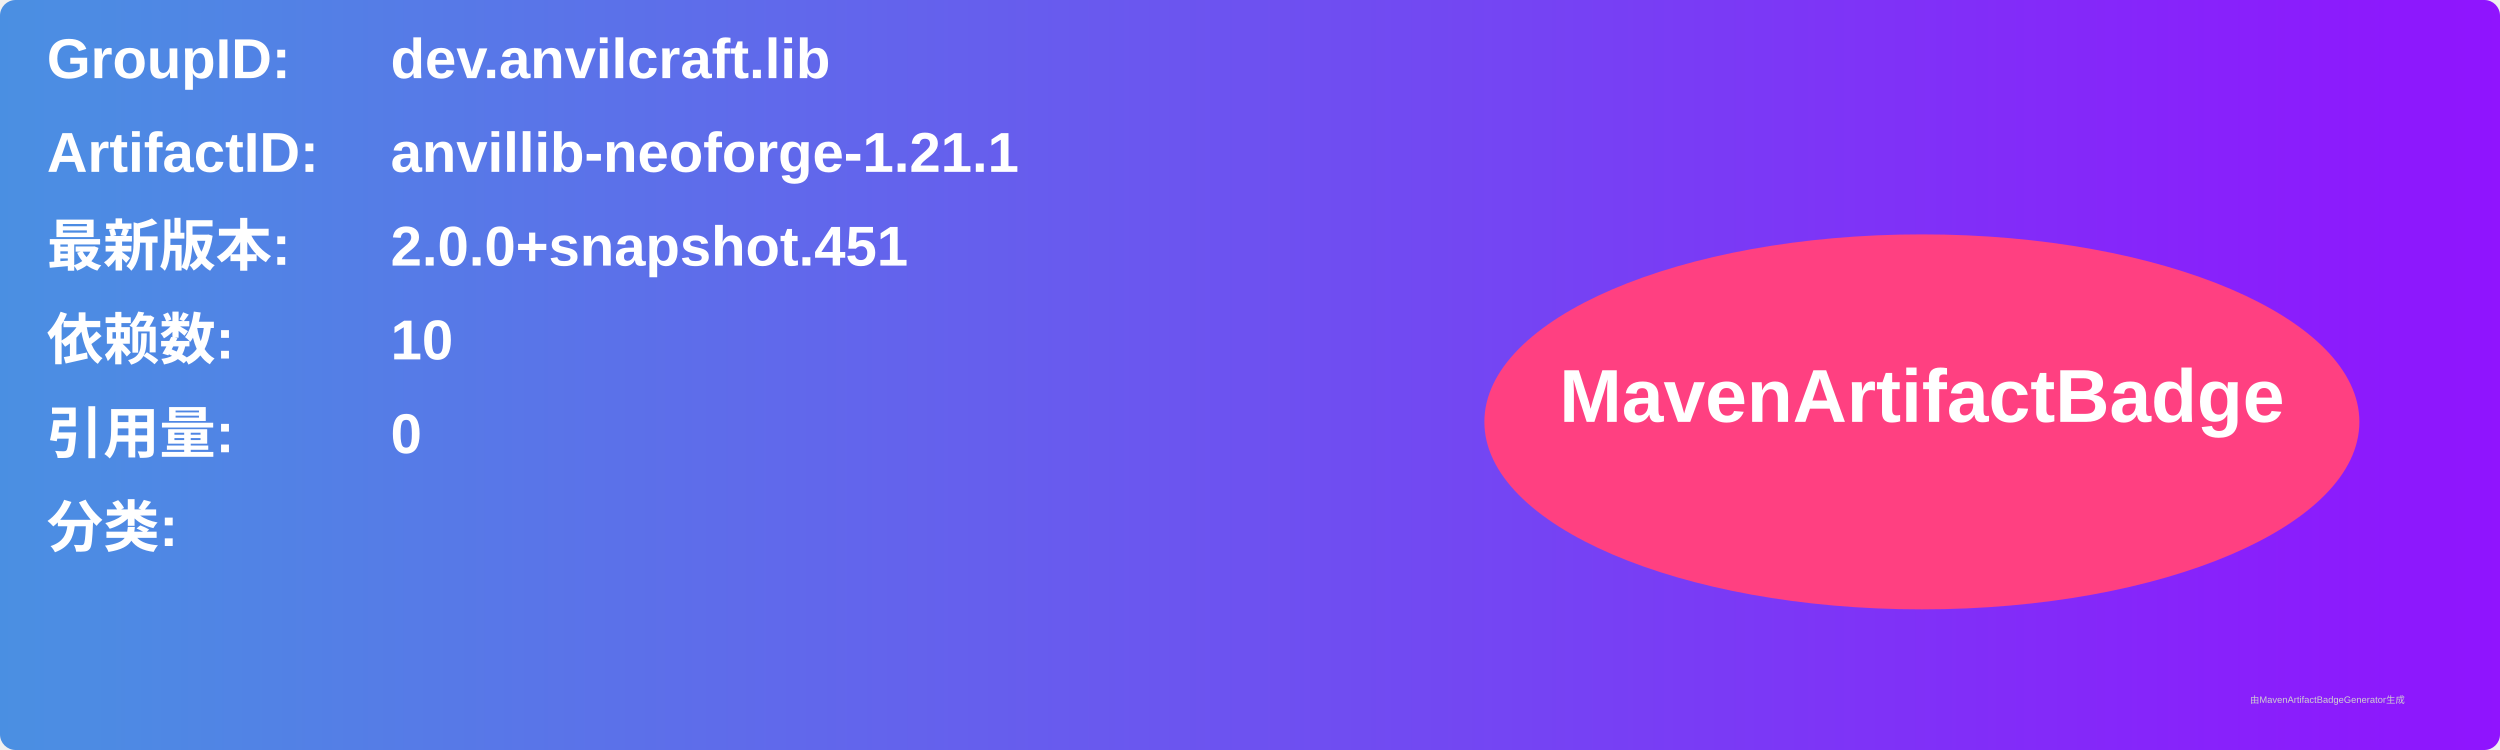
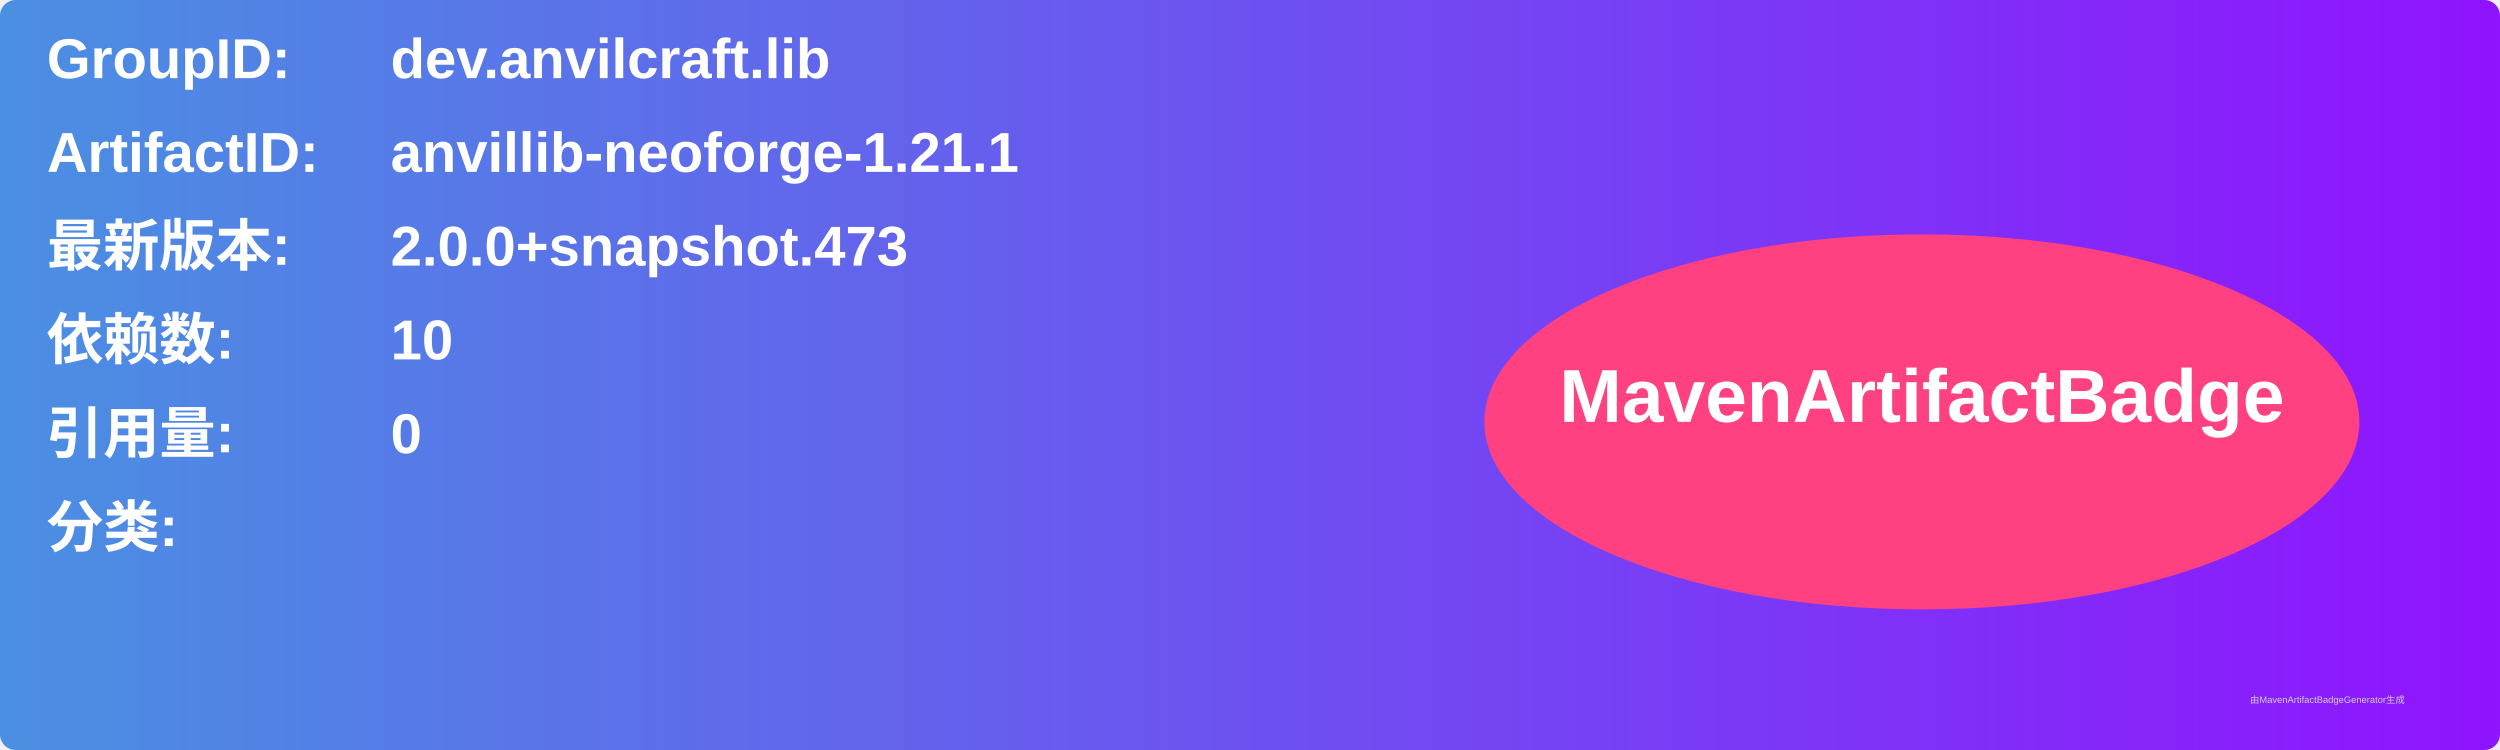
<svg xmlns="http://www.w3.org/2000/svg" width="800" height="240" viewBox="0 0 800 240">
  <linearGradient id="grad" x1="0%" y1="0%" x2="100%" y2="0%">
    <stop offset="0%" stop-color="#4a90e2" />
    <stop offset="100%" stop-color="#9013fe" />
  </linearGradient>
  <rect width="100%" height="100%" rx="5" ry="5" fill="url(#grad)" />
  <g transform="translate(15, 15)">
    <text x="0" y="10" font-family="Arial" font-size="18" fill="white" font-weight="bold" width="260">GroupID:</text>
    <text x="110" y="10" font-family="Arial" font-size="18" fill="white" font-weight="bold" width="460">dev.anvilcraft.lib</text>
    <text x="0" y="40" font-family="Arial" font-size="18" fill="white" font-weight="bold" width="260">ArtifactID:</text>
    <text x="110" y="40" font-family="Arial" font-size="18" fill="white" font-weight="bold" width="460">anvillib-neoforge-1.21.1</text>
    <text x="0" y="70" font-family="Arial" font-size="18" fill="white" font-weight="bold">最新版本:</text>
    <text x="110" y="70" font-family="Arial" font-size="18" fill="white" font-weight="bold">
-       <tspan font-weight="bold">2.0.0+snapshot.451</tspan>
+       <tspan font-weight="bold">2.0.0+snapshot.473</tspan>
    </text>
    <text x="0" y="100" font-family="Arial" font-size="18" fill="white" font-weight="bold">依赖数: </text>
    <text x="110" y="100" font-family="Arial" font-size="18" fill="white">
      <tspan font-weight="bold">10</tspan>
    </text>
    <text x="0" y="130" font-family="Arial" font-size="18" fill="white" font-weight="bold">引用量: </text>
    <text x="110" y="130" font-family="Arial" font-size="18" fill="white">
      <tspan font-weight="bold">0</tspan>
    </text>
    <text x="0" y="160" font-family="Arial" font-size="18" fill="white" font-weight="bold">分类:</text>
    <text x="10" y="190" font-family="Arial" font-size="10" fill="white">
      <tspan font-weight="bold" />
    </text>
    <ellipse cx="600" cy="120" rx="140" ry="60" fill="#ff4081" />
    <text x="600" y="120" text-anchor="middle" font-family="Arial" font-size="24" fill="white" font-weight="bold">MavenArtifactBadge</text>
  </g>
  <text x="720" y="225" font-family="Arial" font-size="3" fill="#d0d0d0">由MavenArtifactBadgeGenerator生成</text>
</svg>
